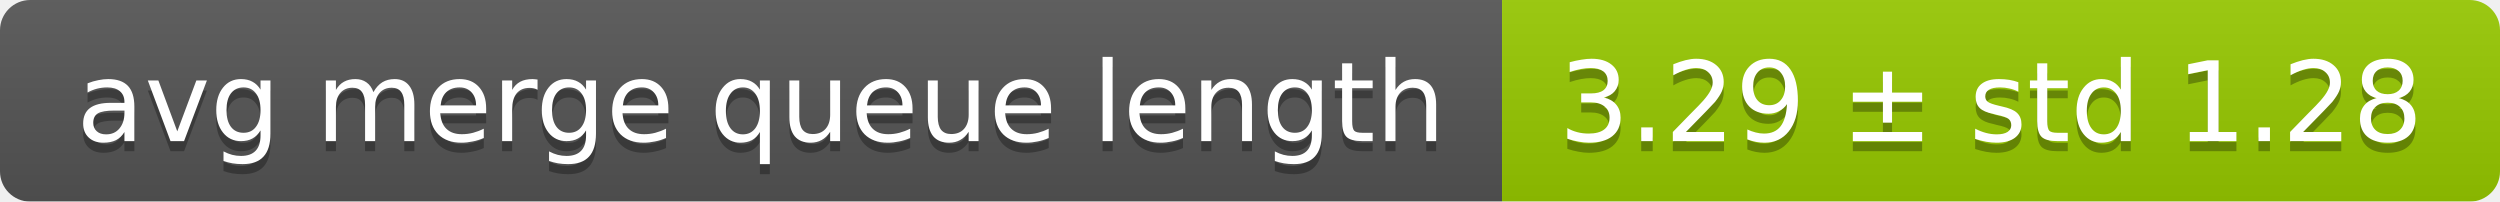
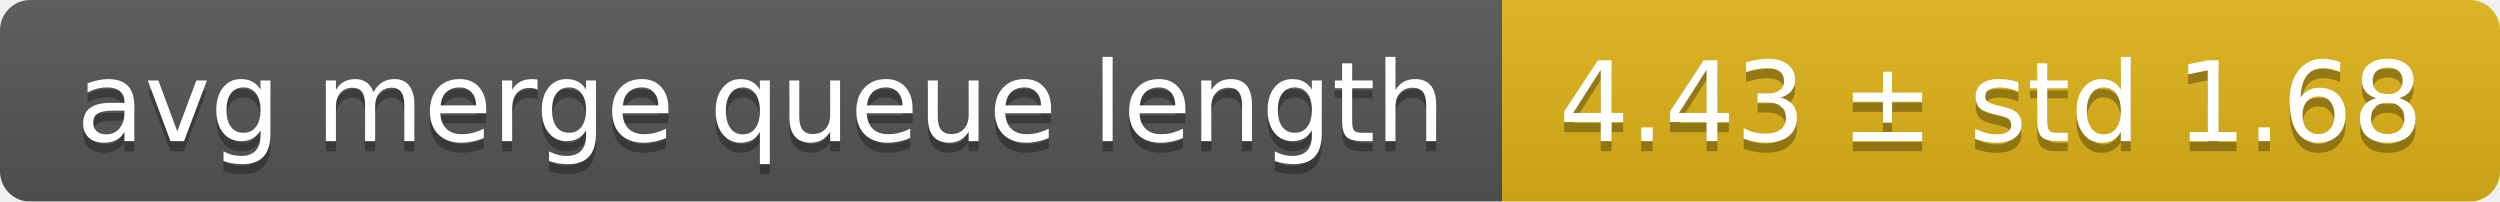
<svg xmlns="http://www.w3.org/2000/svg" width="248" height="20">
  <linearGradient id="smooth" x2="0" y2="100%">
    <stop offset="0" stop-color="#bbb" stop-opacity=".1" />
    <stop offset="1" stop-opacity=".1" />
  </linearGradient>
  <mask id="round">
    <rect width="248" height="20" rx="3" fill="#fff" />
  </mask>
  <g mask="url(#round)">
    <rect width="149" height="20" fill="#555" />
-     <rect x="149" width="99" height="20" fill="#97ca00" />
+     <rect x="149" width="99" height="20" fill="#dfb317" />
    <rect width="248" height="20" fill="url(#smooth)" />
  </g>
  <g fill="#fff" text-anchor="middle" font-family="DejaVu Sans,Verdana,Geneva,sans-serif" font-size="11">
    <text x="75.5" y="15" fill="#010101" fill-opacity=".3">avg merge queue length</text>
    <text x="75.5" y="14">avg merge queue length</text>
-     <text x="197.5" y="15" fill="#010101" fill-opacity=".3">3.29 ± std 1.28</text>
-     <text x="197.5" y="14">3.29 ± std 1.28</text>
+     <text x="197.5" y="15" fill="#010101" fill-opacity=".3">4.43 ± std 1.68</text>
+     <text x="197.5" y="14">4.43 ± std 1.68</text>
  </g>
</svg>
